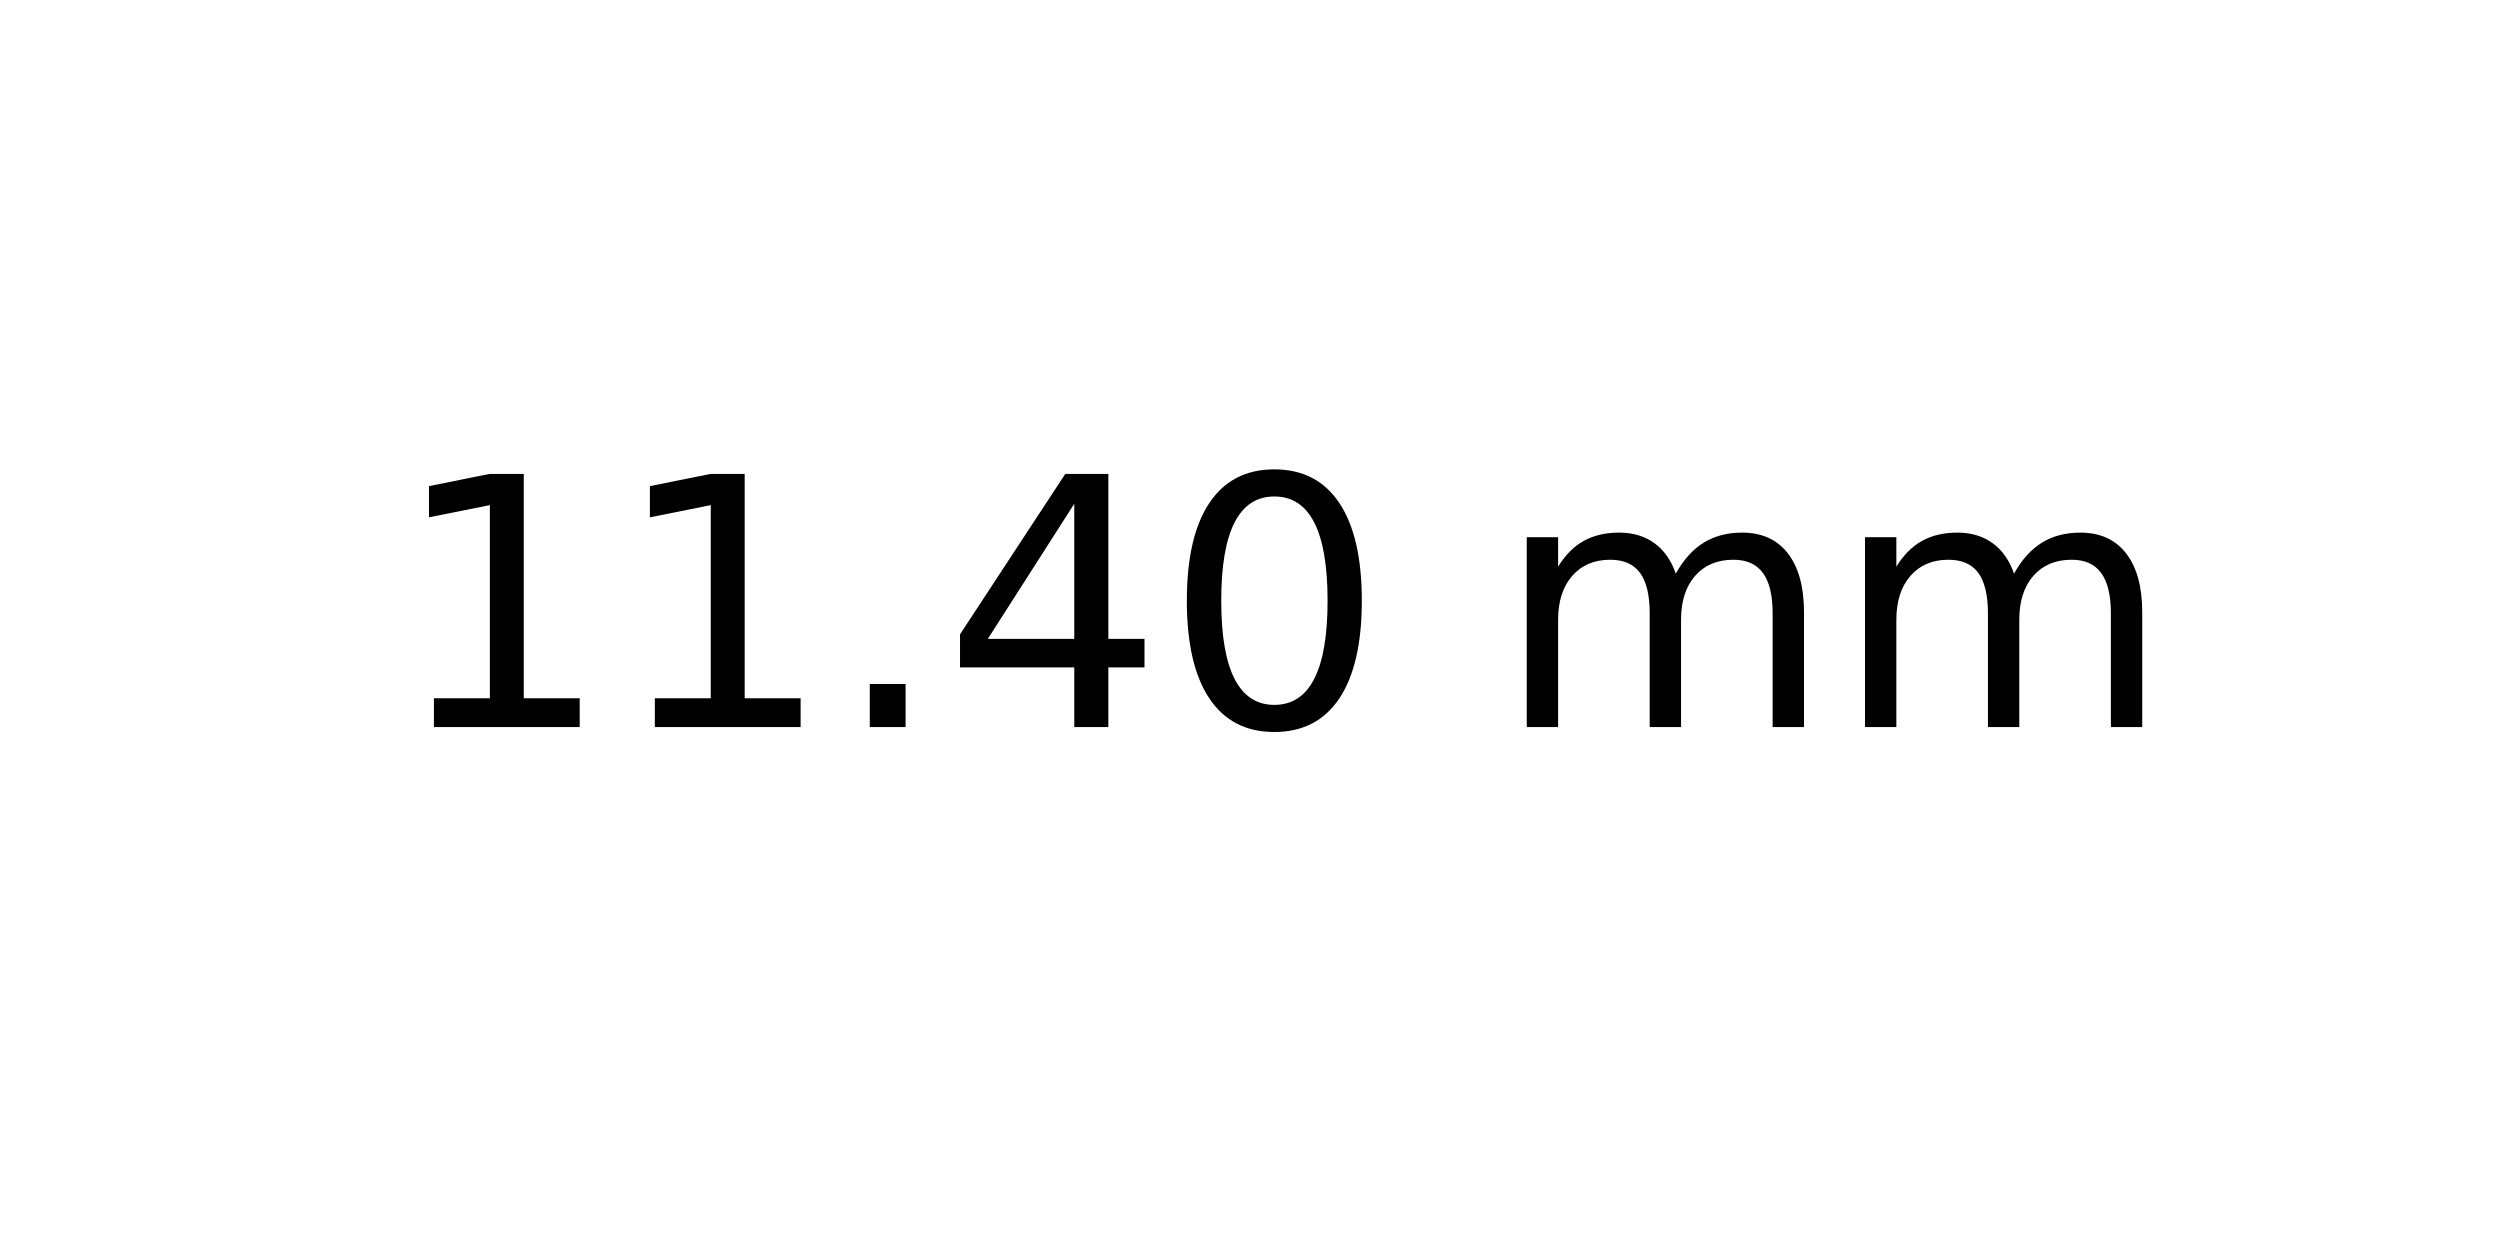
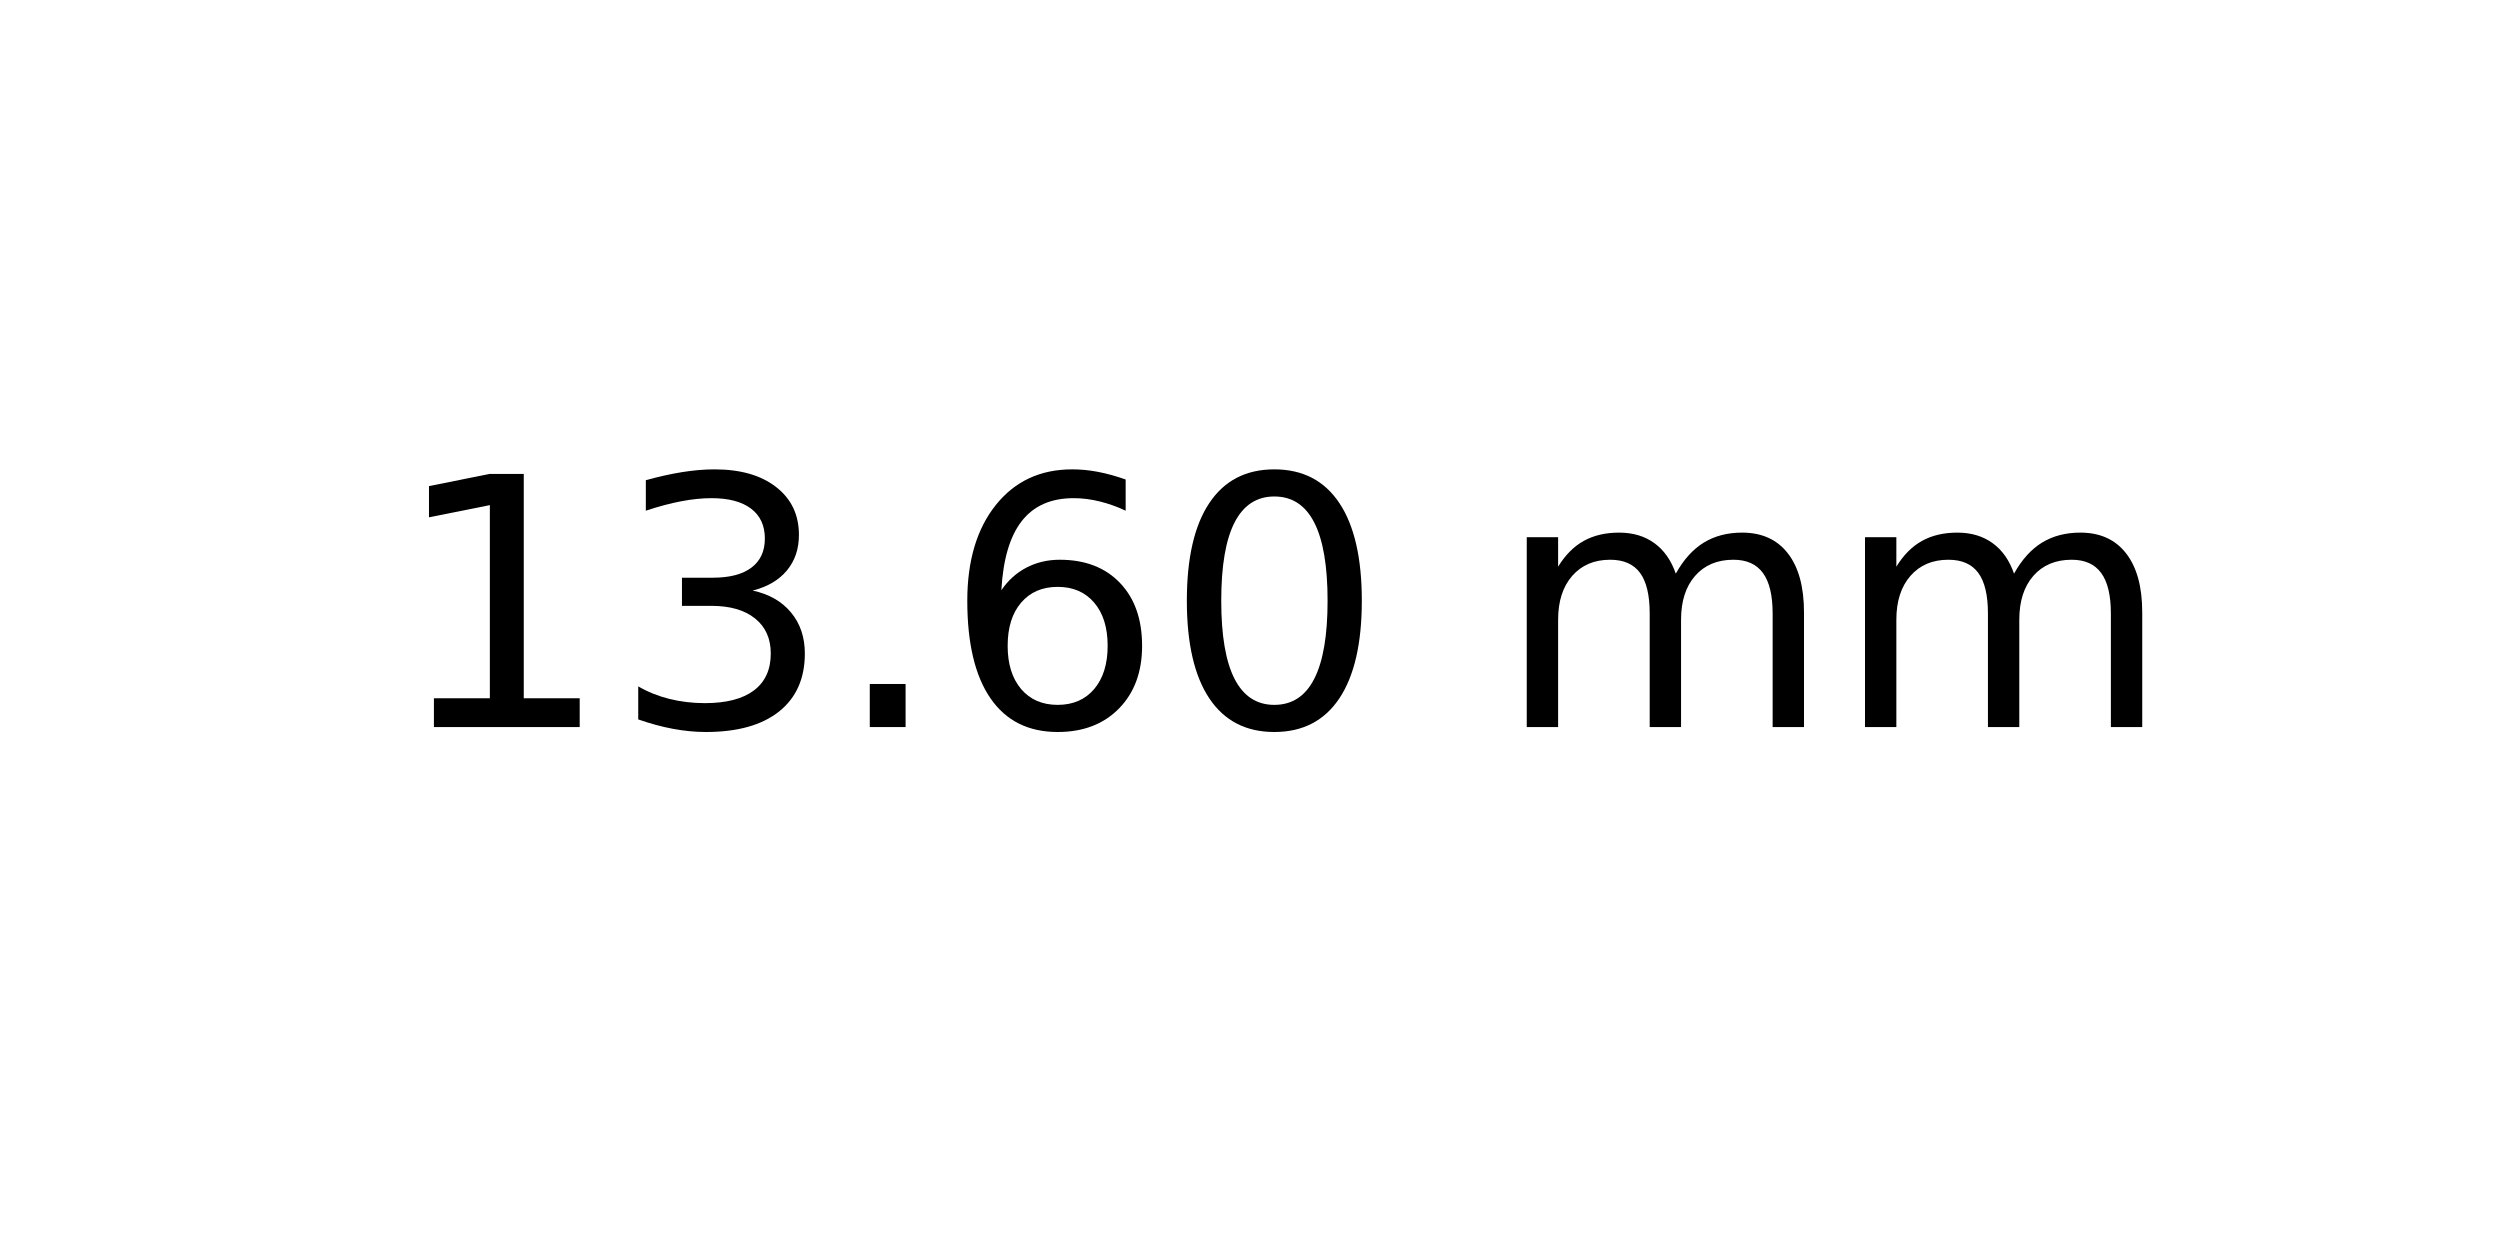
<svg xmlns="http://www.w3.org/2000/svg" xmlns:xlink="http://www.w3.org/1999/xlink" width="72pt" height="36pt" viewBox="0 0 72 36" version="1.1">
  <defs>
    <style type="text/css">*{stroke-linejoin: round; stroke-linecap: butt}</style>
  </defs>
  <g id="figure_1">
    <g id="axes_1">
      <g id="text_1">
        <g transform="translate(11.25625 20.93937) scale(0.1 -0.1)">
          <defs>
            <path id="DejaVuSans-31" d="M 794 531  L 1825 531  L 1825 4091  L 703 3866  L 703 4441  L 1819 4666  L 2450 4666  L 2450 531  L 3481 531  L 3481 0  L 794 0  L 794 531  z " transform="scale(0.015625)" />
+             <path id="DejaVuSans-33" d="M 2597 2516  Q 3050 2419 3304 2112  Q 3559 1806 3559 1356  Q 3559 666 3084 287  Q 2609 -91 1734 -91  Q 1441 -91 1130 -33  Q 819 25 488 141  L 488 750  Q 750 597 1062 519  Q 1375 441 1716 441  Q 2309 441 2620 675  Q 2931 909 2931 1356  Q 2931 1769 2642 2001  Q 2353 2234 1838 2234  L 1294 2234  L 1294 2753  L 1863 2753  Q 2328 2753 2575 2939  Q 2822 3125 2822 3475  Q 2822 3834 2567 4026  Q 2313 4219 1838 4219  Q 1578 4219 1281 4162  Q 984 4106 628 3988  L 628 4550  Q 988 4650 1302 4700  Q 1616 4750 1894 4750  Q 2613 4750 3031 4423  Q 3450 4097 3450 3541  Q 3450 3153 3228 2886  Q 3006 2619 2597 2516  z " transform="scale(0.015625)" />
            <path id="DejaVuSans-2e" d="M 684 794  L 1344 794  L 1344 0  L 684 0  L 684 794  z " transform="scale(0.015625)" />
-             <path id="DejaVuSans-34" d="M 2419 4116  L 825 1625  L 2419 1625  L 2419 4116  z M 2253 4666  L 3047 4666  L 3047 1625  L 3713 1625  L 3713 1100  L 3047 1100  L 3047 0  L 2419 0  L 2419 1100  L 313 1100  L 313 1709  L 2253 4666  z " transform="scale(0.015625)" />
+             <path id="DejaVuSans-36" d="M 2113 2584  Q 1688 2584 1439 2293  Q 1191 2003 1191 1497  Q 1191 994 1439 701  Q 1688 409 2113 409  Q 2538 409 2786 701  Q 3034 994 3034 1497  Q 3034 2003 2786 2293  Q 2538 2584 2113 2584  z M 3366 4563  L 3366 3988  Q 3128 4100 2886 4159  Q 2644 4219 2406 4219  Q 1781 4219 1451 3797  Q 1122 3375 1075 2522  Q 1259 2794 1537 2939  Q 1816 3084 2150 3084  Q 2853 3084 3261 2657  Q 3669 2231 3669 1497  Q 3669 778 3244 343  Q 2819 -91 2113 -91  Q 1303 -91 875 529  Q 447 1150 447 2328  Q 447 3434 972 4092  Q 1497 4750 2381 4750  Q 2619 4750 2861 4703  Q 3103 4656 3366 4563  z " transform="scale(0.015625)" />
            <path id="DejaVuSans-30" d="M 2034 4250  Q 1547 4250 1301 3770  Q 1056 3291 1056 2328  Q 1056 1369 1301 889  Q 1547 409 2034 409  Q 2525 409 2770 889  Q 3016 1369 3016 2328  Q 3016 3291 2770 3770  Q 2525 4250 2034 4250  z M 2034 4750  Q 2819 4750 3233 4129  Q 3647 3509 3647 2328  Q 3647 1150 3233 529  Q 2819 -91 2034 -91  Q 1250 -91 836 529  Q 422 1150 422 2328  Q 422 3509 836 4129  Q 1250 4750 2034 4750  z " transform="scale(0.015625)" />
            <path id="DejaVuSans-20" transform="scale(0.015625)" />
            <path id="DejaVuSans-6d" d="M 3328 2828  Q 3544 3216 3844 3400  Q 4144 3584 4550 3584  Q 5097 3584 5394 3201  Q 5691 2819 5691 2113  L 5691 0  L 5113 0  L 5113 2094  Q 5113 2597 4934 2840  Q 4756 3084 4391 3084  Q 3944 3084 3684 2787  Q 3425 2491 3425 1978  L 3425 0  L 2847 0  L 2847 2094  Q 2847 2600 2669 2842  Q 2491 3084 2119 3084  Q 1678 3084 1418 2786  Q 1159 2488 1159 1978  L 1159 0  L 581 0  L 581 3500  L 1159 3500  L 1159 2956  Q 1356 3278 1631 3431  Q 1906 3584 2284 3584  Q 2666 3584 2933 3390  Q 3200 3197 3328 2828  z " transform="scale(0.015625)" />
          </defs>
          <use xlink:href="#DejaVuSans-31" />
-           <use xlink:href="#DejaVuSans-31" x="63.623" />
+           <use xlink:href="#DejaVuSans-33" x="63.623" />
          <use xlink:href="#DejaVuSans-2e" x="127.246" />
-           <use xlink:href="#DejaVuSans-34" x="159.033" />
+           <use xlink:href="#DejaVuSans-36" x="159.033" />
          <use xlink:href="#DejaVuSans-30" x="222.656" />
          <use xlink:href="#DejaVuSans-20" x="286.279" />
          <use xlink:href="#DejaVuSans-6d" x="318.066" />
          <use xlink:href="#DejaVuSans-6d" x="415.479" />
        </g>
      </g>
    </g>
  </g>
</svg>
